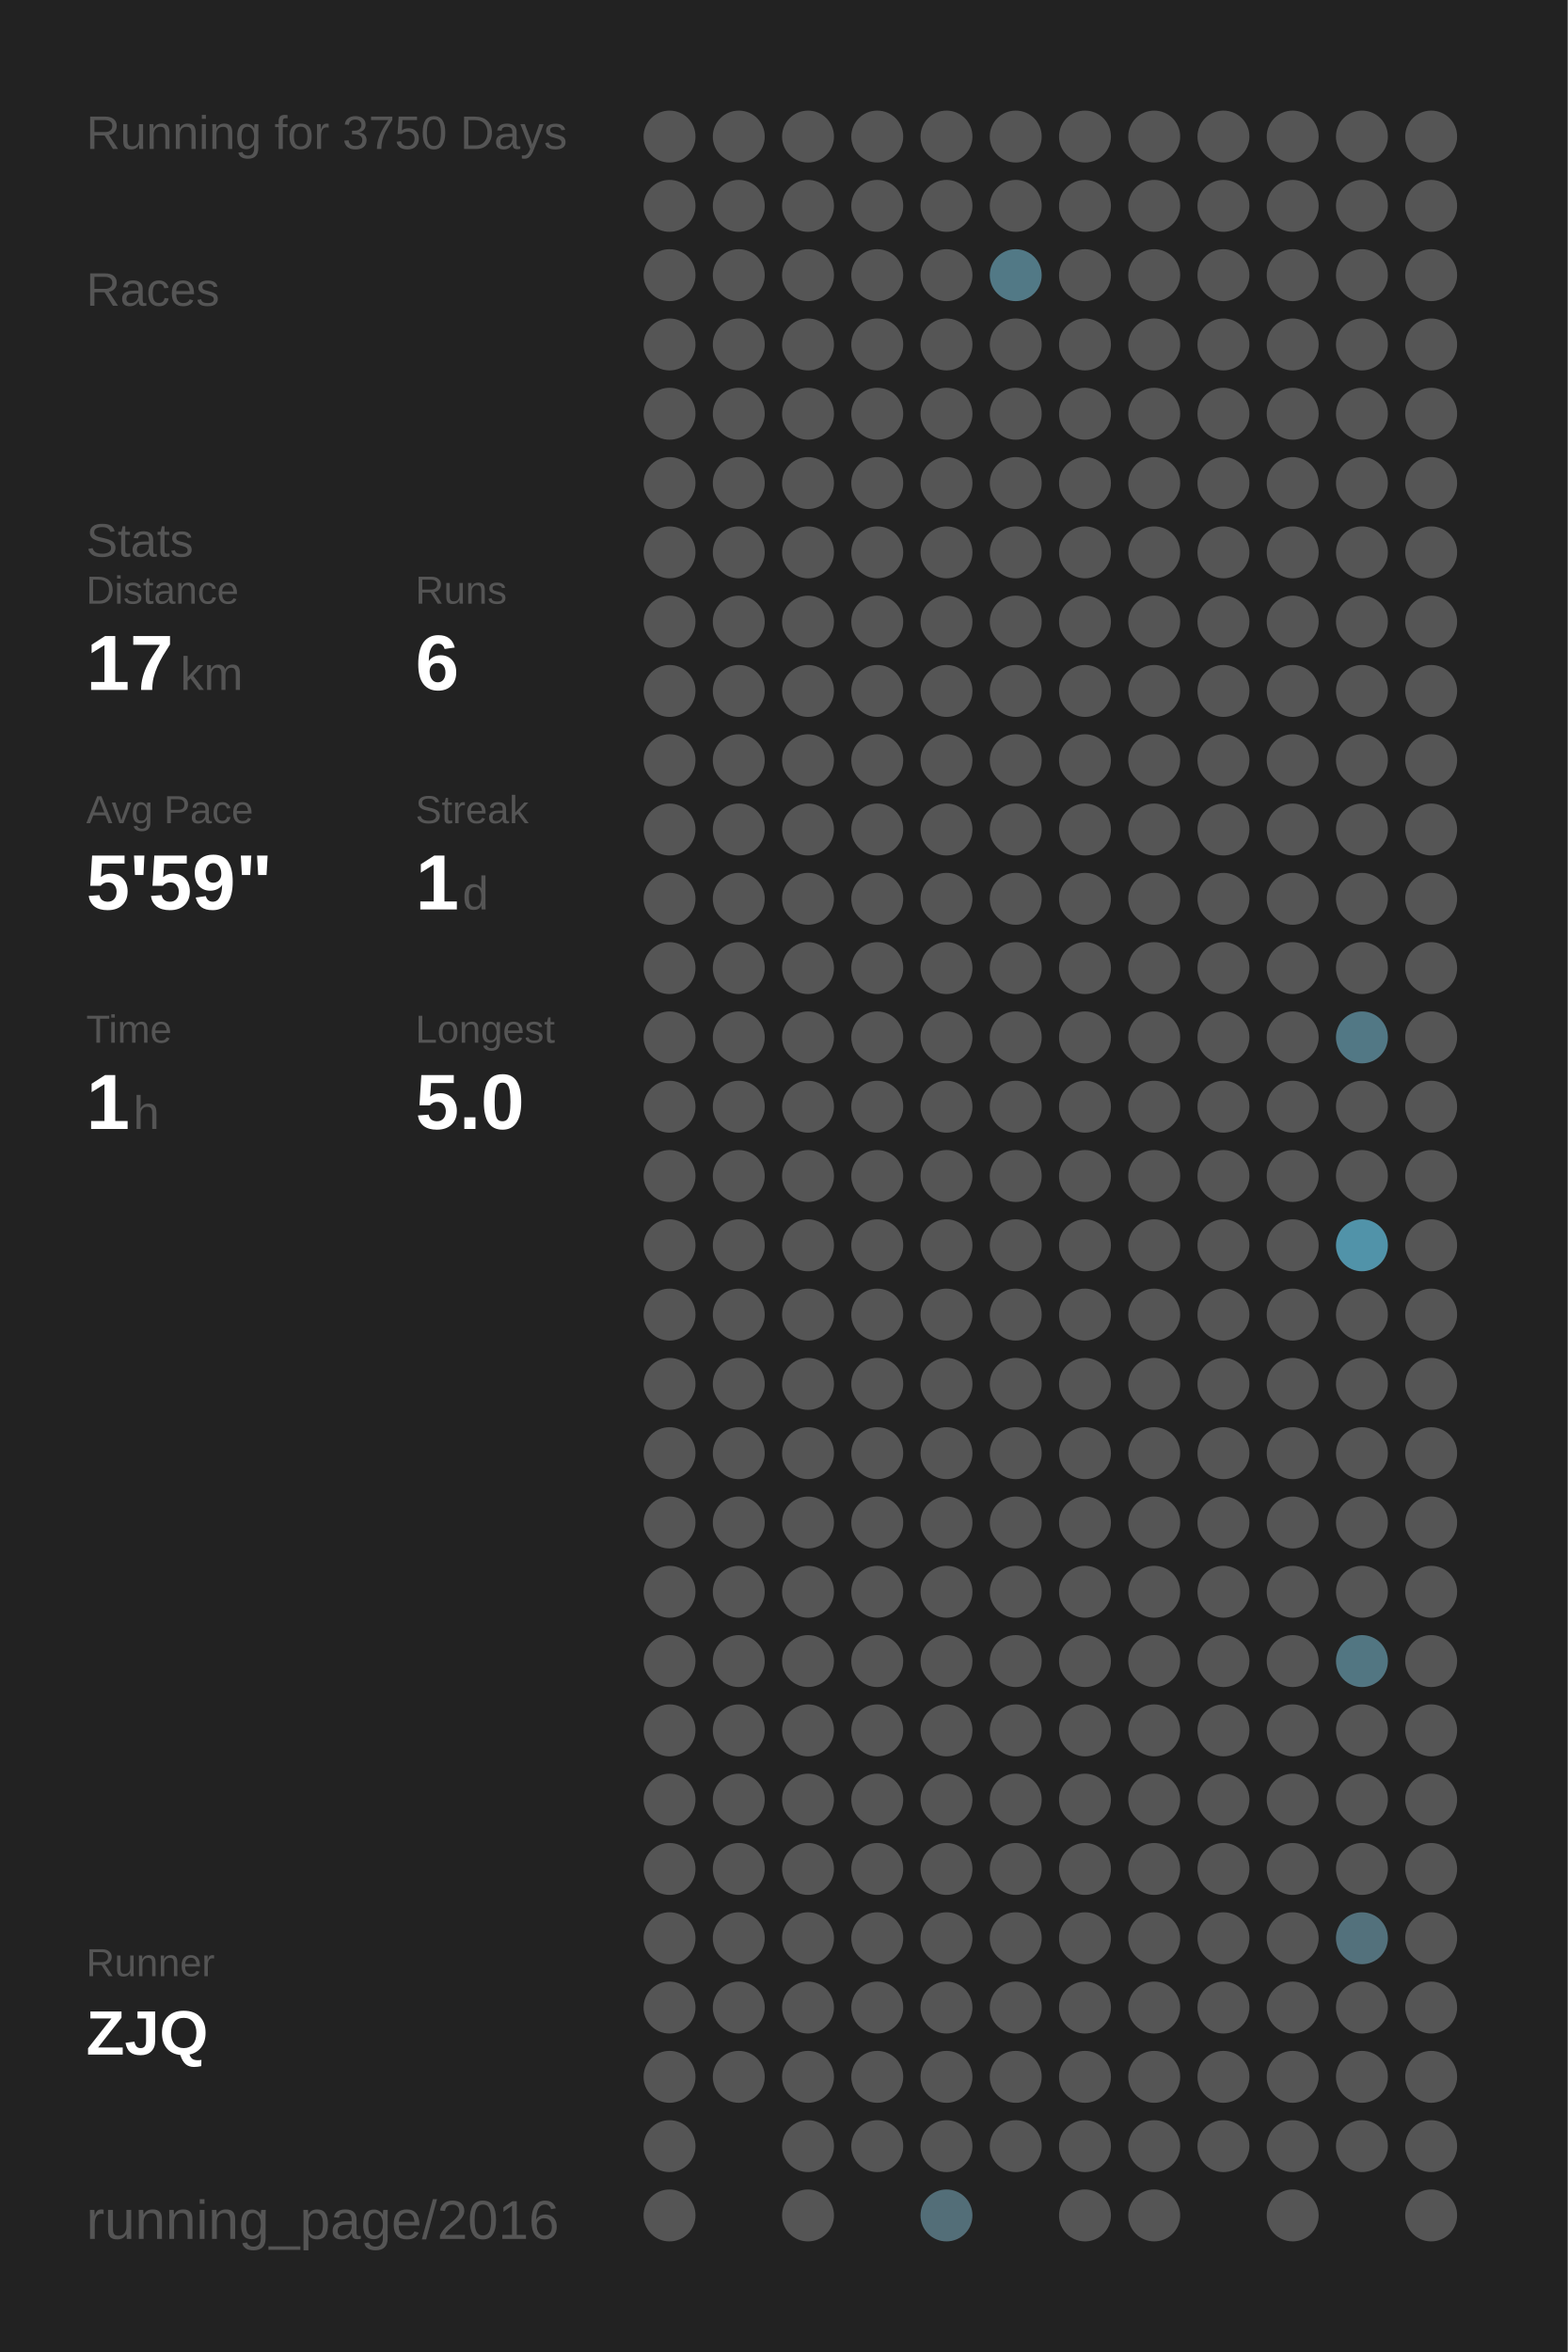
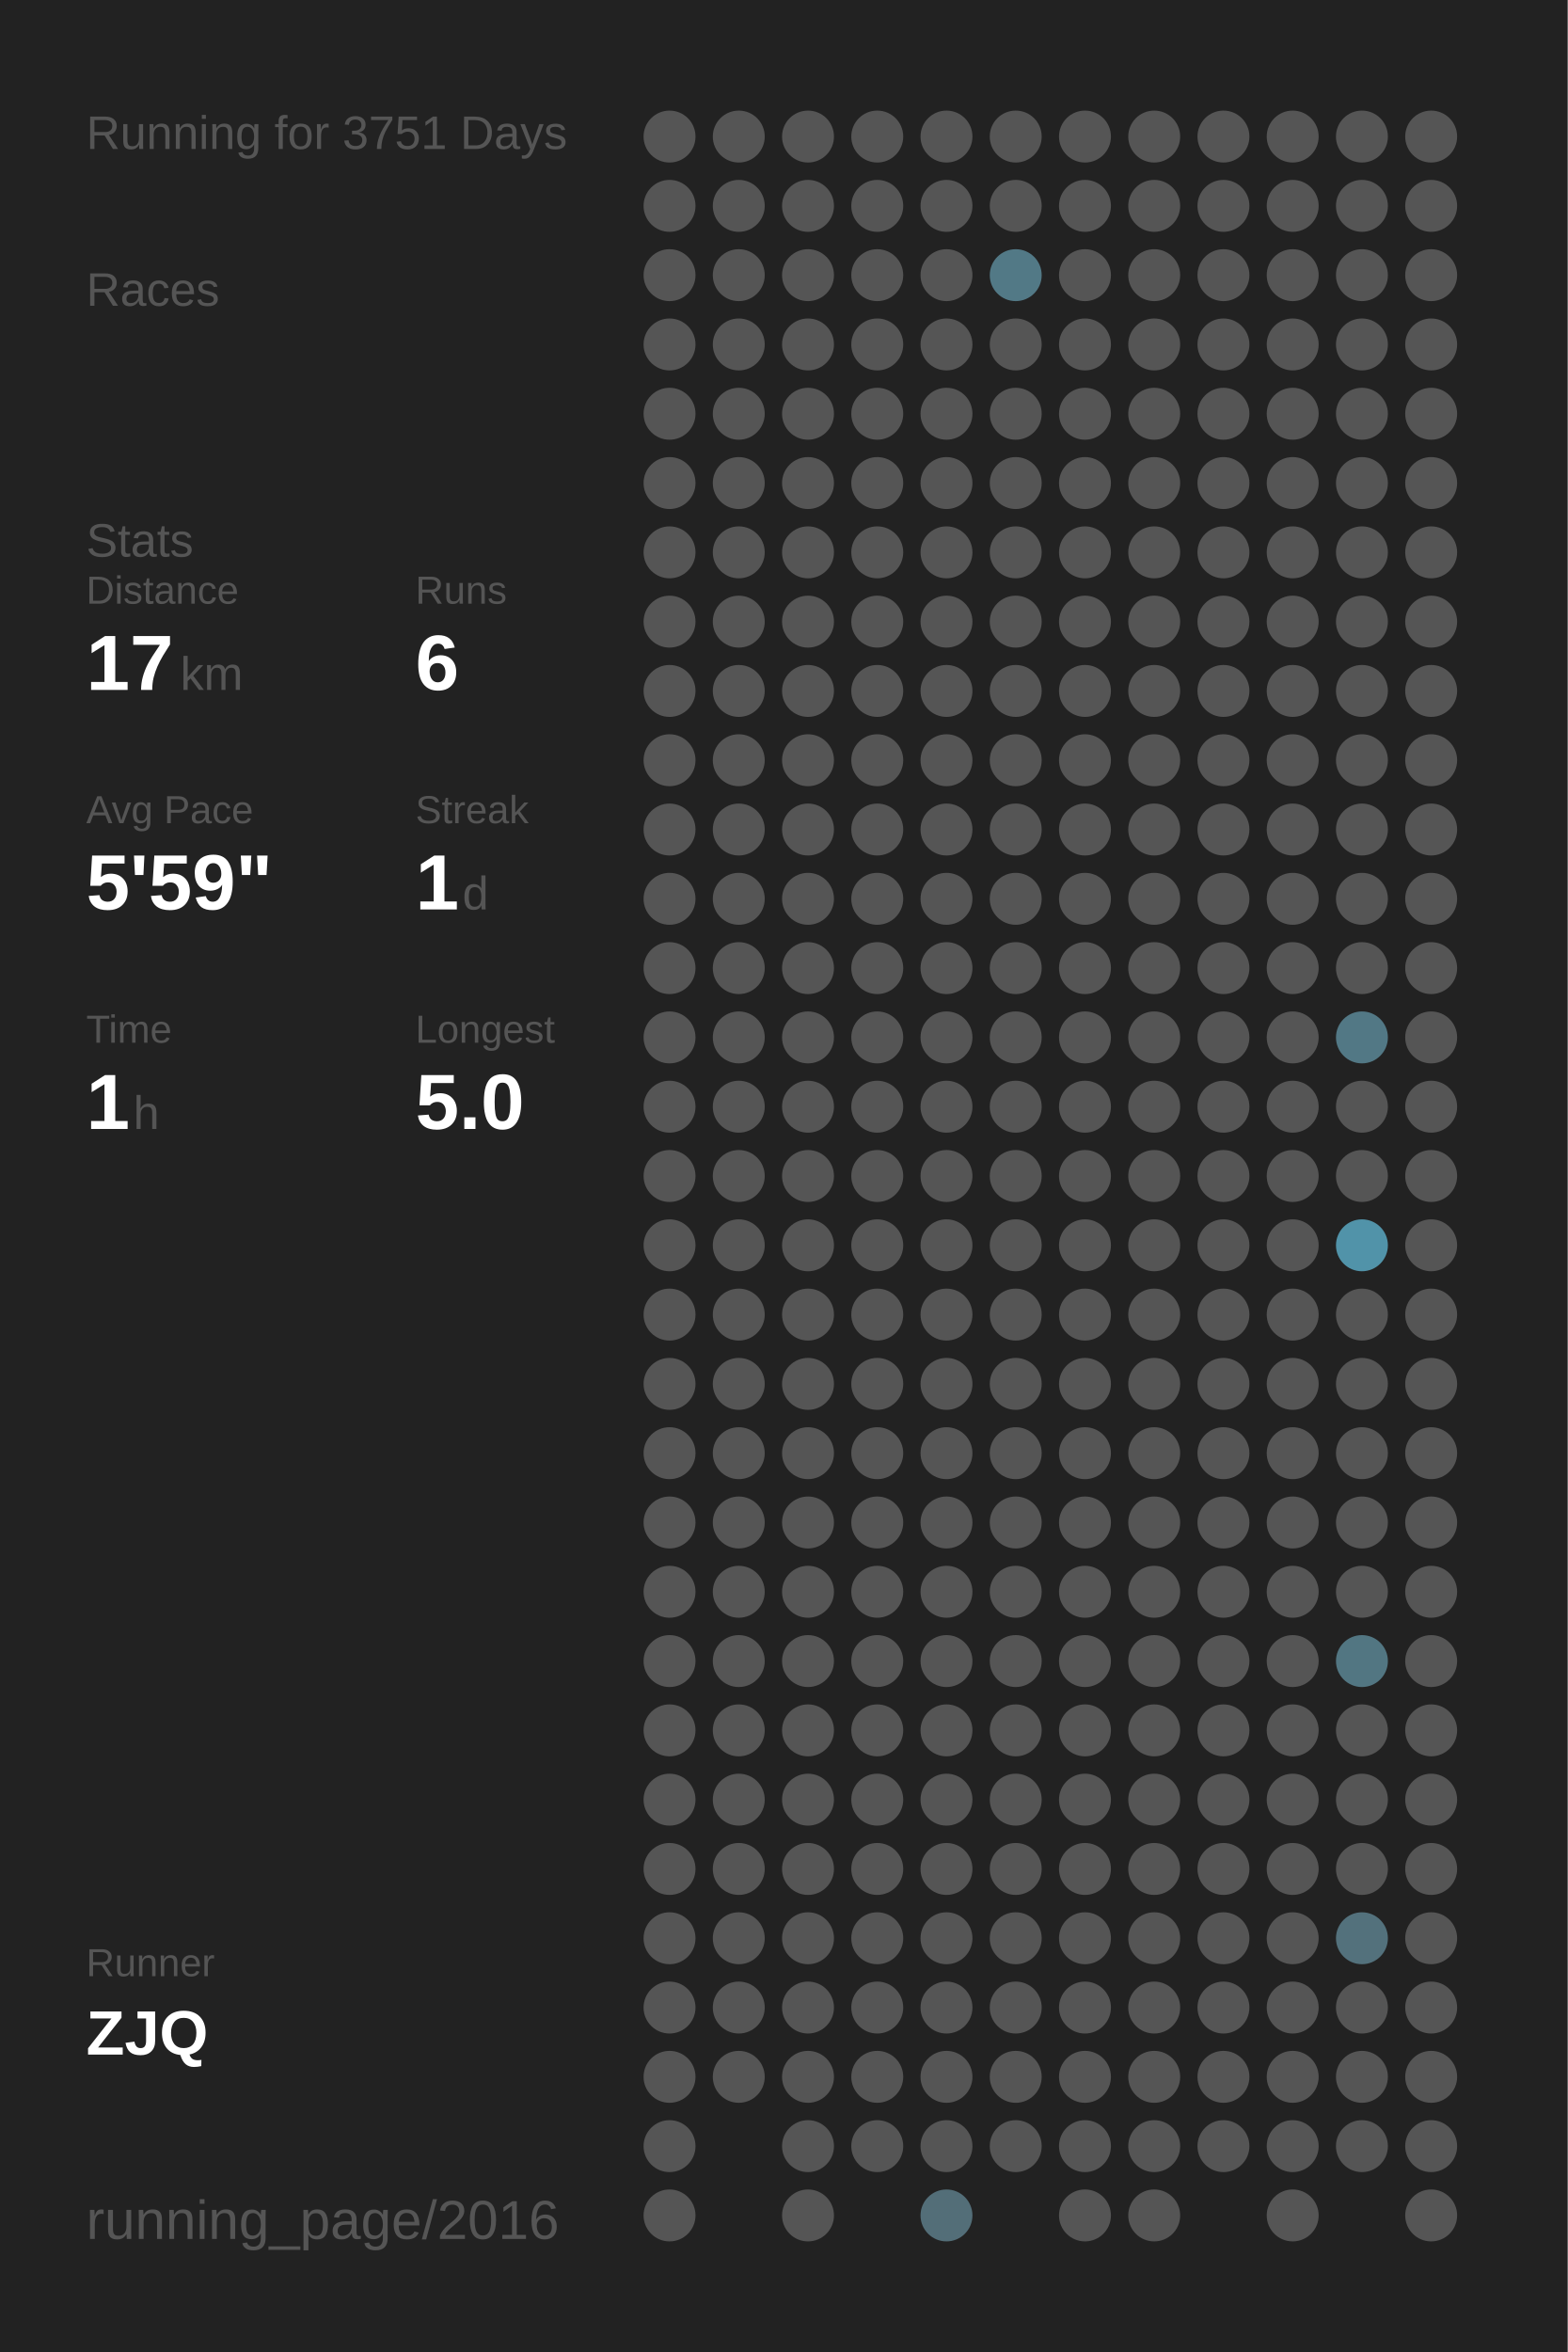
<svg xmlns="http://www.w3.org/2000/svg" baseProfile="full" height="300mm" version="1.1" viewBox="0,0,200,300" width="200mm">
  <defs />
  <rect fill="#222222" height="300" width="200" x="0" y="0" />
-   <text fill="#555555" style="font-size:6px; font-family:Arial;" x="11" y="19">Running for 3750 Days</text>
+   <text fill="#555555" style="font-size:6px; font-family:Arial;" x="11" y="19">Running for 3751 Days</text>
  <text fill="#555555" style="font-size:6px; font-family:Arial;" x="11" y="39">Races</text>
  <text fill="#555555" style="font-size:6px; font-family:Arial;" x="11" y="71">Stats</text>
  <text fill="#555555" style="font-size:5px; font-family:Arial;" x="11" y="77">Distance</text>
  <text fill="#FFFFFF" style="font-size:10px; font-family:Arial; font-weight:bold;" x="11" y="88">17</text>
  <text fill="#555555" style="font-size:6px; font-family:Arial;" x="23" y="88">km</text>
  <text fill="#555555" style="font-size:5px; font-family:Arial;" x="53" y="77">Runs</text>
  <text fill="#FFFFFF" style="font-size:10px; font-family:Arial; font-weight:bold;" x="53" y="88">6</text>
  <text fill="#555555" style="font-size:5px; font-family:Arial;" x="11" y="105">Avg Pace</text>
  <text fill="#FFFFFF" style="font-size:10px; font-family:Arial; font-weight:bold;" x="11" y="116">5'59"</text>
  <text fill="#555555" style="font-size:5px; font-family:Arial;" x="53" y="105">Streak</text>
  <text fill="#FFFFFF" style="font-size:10px; font-family:Arial; font-weight:bold;" x="53" y="116">1</text>
  <text fill="#555555" style="font-size:6px; font-family:Arial;" x="59" y="116">d</text>
  <text fill="#555555" style="font-size:5px; font-family:Arial;" x="11" y="133">Time</text>
  <text fill="#FFFFFF" style="font-size:10px; font-family:Arial; font-weight:bold;" x="11" y="144">1</text>
  <text fill="#555555" style="font-size:6px; font-family:Arial;" x="17" y="144">h</text>
  <text fill="#555555" style="font-size:5px; font-family:Arial;" x="53" y="133">Longest</text>
  <text fill="#FFFFFF" style="font-size:10px; font-family:Arial; font-weight:bold;" x="53" y="144">5.0</text>
  <text fill="#555555" style="font-size:5px; font-family:Arial;" x="11" y="252.065">Runner</text>
  <text fill="#FFFFFF" style="font-size:8px; font-family:Arial; font-weight:bold;" x="11" y="262.065">ZJQ</text>
  <text fill="#555555" style="font-size:7px; font-family:Arial;" x="11" y="285.581">running_page/2016</text>
  <circle cx="85.417" cy="17.419" fill="#555555" r="3.312" />
  <circle cx="85.417" cy="26.258" fill="#555555" r="3.312" />
  <circle cx="85.417" cy="35.097" fill="#555555" r="3.312" />
  <circle cx="85.417" cy="43.935" fill="#555555" r="3.312" />
  <circle cx="85.417" cy="52.774" fill="#555555" r="3.312" />
  <circle cx="85.417" cy="61.613" fill="#555555" r="3.312" />
  <circle cx="85.417" cy="70.452" fill="#555555" r="3.312" />
  <circle cx="85.417" cy="79.29" fill="#555555" r="3.312" />
  <circle cx="85.417" cy="88.129" fill="#555555" r="3.312" />
  <circle cx="85.417" cy="96.968" fill="#555555" r="3.312" />
  <circle cx="85.417" cy="105.806" fill="#555555" r="3.312" />
  <circle cx="85.417" cy="114.645" fill="#555555" r="3.312" />
  <circle cx="85.417" cy="123.484" fill="#555555" r="3.312" />
  <circle cx="85.417" cy="132.323" fill="#555555" r="3.312" />
  <circle cx="85.417" cy="141.161" fill="#555555" r="3.312" />
  <circle cx="85.417" cy="150" fill="#555555" r="3.312" />
  <circle cx="85.417" cy="158.839" fill="#555555" r="3.312" />
  <circle cx="85.417" cy="167.677" fill="#555555" r="3.312" />
  <circle cx="85.417" cy="176.516" fill="#555555" r="3.312" />
  <circle cx="85.417" cy="185.355" fill="#555555" r="3.312" />
  <circle cx="85.417" cy="194.194" fill="#555555" r="3.312" />
  <circle cx="85.417" cy="203.032" fill="#555555" r="3.312" />
  <circle cx="85.417" cy="211.871" fill="#555555" r="3.312" />
  <circle cx="85.417" cy="220.71" fill="#555555" r="3.312" />
  <circle cx="85.417" cy="229.548" fill="#555555" r="3.312" />
  <circle cx="85.417" cy="238.387" fill="#555555" r="3.312" />
  <circle cx="85.417" cy="247.226" fill="#555555" r="3.312" />
  <circle cx="85.417" cy="256.065" fill="#555555" r="3.312" />
  <circle cx="85.417" cy="264.903" fill="#555555" r="3.312" />
  <circle cx="85.417" cy="273.742" fill="#555555" r="3.312" />
  <circle cx="85.417" cy="282.581" fill="#555555" r="3.312" />
  <circle cx="94.25" cy="17.419" fill="#555555" r="3.312" />
  <circle cx="94.25" cy="26.258" fill="#555555" r="3.312" />
  <circle cx="94.25" cy="35.097" fill="#555555" r="3.312" />
  <circle cx="94.25" cy="43.935" fill="#555555" r="3.312" />
  <circle cx="94.25" cy="52.774" fill="#555555" r="3.312" />
  <circle cx="94.25" cy="61.613" fill="#555555" r="3.312" />
  <circle cx="94.25" cy="70.452" fill="#555555" r="3.312" />
  <circle cx="94.25" cy="79.29" fill="#555555" r="3.312" />
  <circle cx="94.25" cy="88.129" fill="#555555" r="3.312" />
  <circle cx="94.25" cy="96.968" fill="#555555" r="3.312" />
  <circle cx="94.25" cy="105.806" fill="#555555" r="3.312" />
  <circle cx="94.25" cy="114.645" fill="#555555" r="3.312" />
  <circle cx="94.25" cy="123.484" fill="#555555" r="3.312" />
  <circle cx="94.25" cy="132.323" fill="#555555" r="3.312" />
  <circle cx="94.25" cy="141.161" fill="#555555" r="3.312" />
  <circle cx="94.25" cy="150" fill="#555555" r="3.312" />
  <circle cx="94.25" cy="158.839" fill="#555555" r="3.312" />
  <circle cx="94.25" cy="167.677" fill="#555555" r="3.312" />
  <circle cx="94.25" cy="176.516" fill="#555555" r="3.312" />
  <circle cx="94.25" cy="185.355" fill="#555555" r="3.312" />
  <circle cx="94.25" cy="194.194" fill="#555555" r="3.312" />
  <circle cx="94.25" cy="203.032" fill="#555555" r="3.312" />
  <circle cx="94.25" cy="211.871" fill="#555555" r="3.312" />
  <circle cx="94.25" cy="220.71" fill="#555555" r="3.312" />
  <circle cx="94.25" cy="229.548" fill="#555555" r="3.312" />
  <circle cx="94.25" cy="238.387" fill="#555555" r="3.312" />
  <circle cx="94.25" cy="247.226" fill="#555555" r="3.312" />
  <circle cx="94.25" cy="256.065" fill="#555555" r="3.312" />
  <circle cx="94.25" cy="264.903" fill="#555555" r="3.312" />
  <circle cx="103.083" cy="17.419" fill="#555555" r="3.312" />
  <circle cx="103.083" cy="26.258" fill="#555555" r="3.312" />
  <circle cx="103.083" cy="35.097" fill="#555555" r="3.312" />
  <circle cx="103.083" cy="43.935" fill="#555555" r="3.312" />
  <circle cx="103.083" cy="52.774" fill="#555555" r="3.312" />
  <circle cx="103.083" cy="61.613" fill="#555555" r="3.312" />
  <circle cx="103.083" cy="70.452" fill="#555555" r="3.312" />
  <circle cx="103.083" cy="79.29" fill="#555555" r="3.312" />
  <circle cx="103.083" cy="88.129" fill="#555555" r="3.312" />
  <circle cx="103.083" cy="96.968" fill="#555555" r="3.312" />
  <circle cx="103.083" cy="105.806" fill="#555555" r="3.312" />
  <circle cx="103.083" cy="114.645" fill="#555555" r="3.312" />
  <circle cx="103.083" cy="123.484" fill="#555555" r="3.312" />
  <circle cx="103.083" cy="132.323" fill="#555555" r="3.312" />
  <circle cx="103.083" cy="141.161" fill="#555555" r="3.312" />
  <circle cx="103.083" cy="150" fill="#555555" r="3.312" />
  <circle cx="103.083" cy="158.839" fill="#555555" r="3.312" />
  <circle cx="103.083" cy="167.677" fill="#555555" r="3.312" />
  <circle cx="103.083" cy="176.516" fill="#555555" r="3.312" />
  <circle cx="103.083" cy="185.355" fill="#555555" r="3.312" />
  <circle cx="103.083" cy="194.194" fill="#555555" r="3.312" />
  <circle cx="103.083" cy="203.032" fill="#555555" r="3.312" />
  <circle cx="103.083" cy="211.871" fill="#555555" r="3.312" />
  <circle cx="103.083" cy="220.71" fill="#555555" r="3.312" />
  <circle cx="103.083" cy="229.548" fill="#555555" r="3.312" />
  <circle cx="103.083" cy="238.387" fill="#555555" r="3.312" />
  <circle cx="103.083" cy="247.226" fill="#555555" r="3.312" />
  <circle cx="103.083" cy="256.065" fill="#555555" r="3.312" />
  <circle cx="103.083" cy="264.903" fill="#555555" r="3.312" />
  <circle cx="103.083" cy="273.742" fill="#555555" r="3.312" />
  <circle cx="103.083" cy="282.581" fill="#555555" r="3.312" />
  <circle cx="111.917" cy="17.419" fill="#555555" r="3.312" />
  <circle cx="111.917" cy="26.258" fill="#555555" r="3.312" />
  <circle cx="111.917" cy="35.097" fill="#555555" r="3.312" />
  <circle cx="111.917" cy="43.935" fill="#555555" r="3.312" />
  <circle cx="111.917" cy="52.774" fill="#555555" r="3.312" />
  <circle cx="111.917" cy="61.613" fill="#555555" r="3.312" />
  <circle cx="111.917" cy="70.452" fill="#555555" r="3.312" />
  <circle cx="111.917" cy="79.29" fill="#555555" r="3.312" />
  <circle cx="111.917" cy="88.129" fill="#555555" r="3.312" />
  <circle cx="111.917" cy="96.968" fill="#555555" r="3.312" />
  <circle cx="111.917" cy="105.806" fill="#555555" r="3.312" />
  <circle cx="111.917" cy="114.645" fill="#555555" r="3.312" />
  <circle cx="111.917" cy="123.484" fill="#555555" r="3.312" />
  <circle cx="111.917" cy="132.323" fill="#555555" r="3.312" />
  <circle cx="111.917" cy="141.161" fill="#555555" r="3.312" />
  <circle cx="111.917" cy="150" fill="#555555" r="3.312" />
  <circle cx="111.917" cy="158.839" fill="#555555" r="3.312" />
  <circle cx="111.917" cy="167.677" fill="#555555" r="3.312" />
  <circle cx="111.917" cy="176.516" fill="#555555" r="3.312" />
  <circle cx="111.917" cy="185.355" fill="#555555" r="3.312" />
  <circle cx="111.917" cy="194.194" fill="#555555" r="3.312" />
  <circle cx="111.917" cy="203.032" fill="#555555" r="3.312" />
  <circle cx="111.917" cy="211.871" fill="#555555" r="3.312" />
  <circle cx="111.917" cy="220.71" fill="#555555" r="3.312" />
  <circle cx="111.917" cy="229.548" fill="#555555" r="3.312" />
  <circle cx="111.917" cy="238.387" fill="#555555" r="3.312" />
  <circle cx="111.917" cy="247.226" fill="#555555" r="3.312" />
  <circle cx="111.917" cy="256.065" fill="#555555" r="3.312" />
  <circle cx="111.917" cy="264.903" fill="#555555" r="3.312" />
  <circle cx="111.917" cy="273.742" fill="#555555" r="3.312" />
  <circle cx="120.75" cy="17.419" fill="#555555" r="3.312" />
  <circle cx="120.75" cy="26.258" fill="#555555" r="3.312" />
  <circle cx="120.75" cy="35.097" fill="#555555" r="3.312" />
  <circle cx="120.75" cy="43.935" fill="#555555" r="3.312" />
  <circle cx="120.75" cy="52.774" fill="#555555" r="3.312" />
  <circle cx="120.75" cy="61.613" fill="#555555" r="3.312" />
  <circle cx="120.75" cy="70.452" fill="#555555" r="3.312" />
  <circle cx="120.75" cy="79.29" fill="#555555" r="3.312" />
  <circle cx="120.75" cy="88.129" fill="#555555" r="3.312" />
  <circle cx="120.75" cy="96.968" fill="#555555" r="3.312" />
  <circle cx="120.75" cy="105.806" fill="#555555" r="3.312" />
  <circle cx="120.75" cy="114.645" fill="#555555" r="3.312" />
  <circle cx="120.75" cy="123.484" fill="#555555" r="3.312" />
  <circle cx="120.75" cy="132.323" fill="#555555" r="3.312" />
  <circle cx="120.75" cy="141.161" fill="#555555" r="3.312" />
  <circle cx="120.75" cy="150" fill="#555555" r="3.312" />
  <circle cx="120.75" cy="158.839" fill="#555555" r="3.312" />
  <circle cx="120.75" cy="167.677" fill="#555555" r="3.312" />
  <circle cx="120.75" cy="176.516" fill="#555555" r="3.312" />
  <circle cx="120.75" cy="185.355" fill="#555555" r="3.312" />
  <circle cx="120.75" cy="194.194" fill="#555555" r="3.312" />
  <circle cx="120.75" cy="203.032" fill="#555555" r="3.312" />
  <circle cx="120.75" cy="211.871" fill="#555555" r="3.312" />
  <circle cx="120.75" cy="220.71" fill="#555555" r="3.312" />
  <circle cx="120.75" cy="229.548" fill="#555555" r="3.312" />
  <circle cx="120.75" cy="238.387" fill="#555555" r="3.312" />
  <circle cx="120.75" cy="247.226" fill="#555555" r="3.312" />
  <circle cx="120.75" cy="256.065" fill="#555555" r="3.312" />
  <circle cx="120.75" cy="264.903" fill="#555555" r="3.312" />
  <circle cx="120.75" cy="273.742" fill="#555555" r="3.312" />
  <circle cx="120.75" cy="282.581" fill="#536e78" r="3.312" />
  <circle cx="129.583" cy="17.419" fill="#555555" r="3.312" />
  <circle cx="129.583" cy="26.258" fill="#555555" r="3.312" />
  <circle cx="129.583" cy="35.097" fill="#527986" r="3.312" />
  <circle cx="129.583" cy="43.935" fill="#555555" r="3.312" />
  <circle cx="129.583" cy="52.774" fill="#555555" r="3.312" />
  <circle cx="129.583" cy="61.613" fill="#555555" r="3.312" />
  <circle cx="129.583" cy="70.452" fill="#555555" r="3.312" />
  <circle cx="129.583" cy="79.29" fill="#555555" r="3.312" />
  <circle cx="129.583" cy="88.129" fill="#555555" r="3.312" />
  <circle cx="129.583" cy="96.968" fill="#555555" r="3.312" />
  <circle cx="129.583" cy="105.806" fill="#555555" r="3.312" />
  <circle cx="129.583" cy="114.645" fill="#555555" r="3.312" />
  <circle cx="129.583" cy="123.484" fill="#555555" r="3.312" />
  <circle cx="129.583" cy="132.323" fill="#555555" r="3.312" />
  <circle cx="129.583" cy="141.161" fill="#555555" r="3.312" />
  <circle cx="129.583" cy="150" fill="#555555" r="3.312" />
  <circle cx="129.583" cy="158.839" fill="#555555" r="3.312" />
  <circle cx="129.583" cy="167.677" fill="#555555" r="3.312" />
  <circle cx="129.583" cy="176.516" fill="#555555" r="3.312" />
  <circle cx="129.583" cy="185.355" fill="#555555" r="3.312" />
  <circle cx="129.583" cy="194.194" fill="#555555" r="3.312" />
  <circle cx="129.583" cy="203.032" fill="#555555" r="3.312" />
  <circle cx="129.583" cy="211.871" fill="#555555" r="3.312" />
  <circle cx="129.583" cy="220.71" fill="#555555" r="3.312" />
  <circle cx="129.583" cy="229.548" fill="#555555" r="3.312" />
  <circle cx="129.583" cy="238.387" fill="#555555" r="3.312" />
  <circle cx="129.583" cy="247.226" fill="#555555" r="3.312" />
  <circle cx="129.583" cy="256.065" fill="#555555" r="3.312" />
  <circle cx="129.583" cy="264.903" fill="#555555" r="3.312" />
  <circle cx="129.583" cy="273.742" fill="#555555" r="3.312" />
  <circle cx="138.417" cy="17.419" fill="#555555" r="3.312" />
  <circle cx="138.417" cy="26.258" fill="#555555" r="3.312" />
  <circle cx="138.417" cy="35.097" fill="#555555" r="3.312" />
  <circle cx="138.417" cy="43.935" fill="#555555" r="3.312" />
  <circle cx="138.417" cy="52.774" fill="#555555" r="3.312" />
  <circle cx="138.417" cy="61.613" fill="#555555" r="3.312" />
  <circle cx="138.417" cy="70.452" fill="#555555" r="3.312" />
  <circle cx="138.417" cy="79.29" fill="#555555" r="3.312" />
  <circle cx="138.417" cy="88.129" fill="#555555" r="3.312" />
  <circle cx="138.417" cy="96.968" fill="#555555" r="3.312" />
  <circle cx="138.417" cy="105.806" fill="#555555" r="3.312" />
  <circle cx="138.417" cy="114.645" fill="#555555" r="3.312" />
  <circle cx="138.417" cy="123.484" fill="#555555" r="3.312" />
  <circle cx="138.417" cy="132.323" fill="#555555" r="3.312" />
  <circle cx="138.417" cy="141.161" fill="#555555" r="3.312" />
  <circle cx="138.417" cy="150" fill="#555555" r="3.312" />
  <circle cx="138.417" cy="158.839" fill="#555555" r="3.312" />
  <circle cx="138.417" cy="167.677" fill="#555555" r="3.312" />
  <circle cx="138.417" cy="176.516" fill="#555555" r="3.312" />
  <circle cx="138.417" cy="185.355" fill="#555555" r="3.312" />
  <circle cx="138.417" cy="194.194" fill="#555555" r="3.312" />
  <circle cx="138.417" cy="203.032" fill="#555555" r="3.312" />
  <circle cx="138.417" cy="211.871" fill="#555555" r="3.312" />
  <circle cx="138.417" cy="220.71" fill="#555555" r="3.312" />
  <circle cx="138.417" cy="229.548" fill="#555555" r="3.312" />
  <circle cx="138.417" cy="238.387" fill="#555555" r="3.312" />
  <circle cx="138.417" cy="247.226" fill="#555555" r="3.312" />
  <circle cx="138.417" cy="256.065" fill="#555555" r="3.312" />
  <circle cx="138.417" cy="264.903" fill="#555555" r="3.312" />
  <circle cx="138.417" cy="273.742" fill="#555555" r="3.312" />
  <circle cx="138.417" cy="282.581" fill="#555555" r="3.312" />
  <circle cx="147.25" cy="17.419" fill="#555555" r="3.312" />
  <circle cx="147.25" cy="26.258" fill="#555555" r="3.312" />
  <circle cx="147.25" cy="35.097" fill="#555555" r="3.312" />
  <circle cx="147.25" cy="43.935" fill="#555555" r="3.312" />
  <circle cx="147.25" cy="52.774" fill="#555555" r="3.312" />
  <circle cx="147.25" cy="61.613" fill="#555555" r="3.312" />
  <circle cx="147.25" cy="70.452" fill="#555555" r="3.312" />
  <circle cx="147.25" cy="79.29" fill="#555555" r="3.312" />
  <circle cx="147.25" cy="88.129" fill="#555555" r="3.312" />
  <circle cx="147.25" cy="96.968" fill="#555555" r="3.312" />
  <circle cx="147.25" cy="105.806" fill="#555555" r="3.312" />
  <circle cx="147.25" cy="114.645" fill="#555555" r="3.312" />
  <circle cx="147.25" cy="123.484" fill="#555555" r="3.312" />
  <circle cx="147.25" cy="132.323" fill="#555555" r="3.312" />
  <circle cx="147.25" cy="141.161" fill="#555555" r="3.312" />
  <circle cx="147.25" cy="150" fill="#555555" r="3.312" />
  <circle cx="147.25" cy="158.839" fill="#555555" r="3.312" />
  <circle cx="147.25" cy="167.677" fill="#555555" r="3.312" />
  <circle cx="147.25" cy="176.516" fill="#555555" r="3.312" />
  <circle cx="147.25" cy="185.355" fill="#555555" r="3.312" />
  <circle cx="147.25" cy="194.194" fill="#555555" r="3.312" />
  <circle cx="147.25" cy="203.032" fill="#555555" r="3.312" />
  <circle cx="147.25" cy="211.871" fill="#555555" r="3.312" />
  <circle cx="147.25" cy="220.71" fill="#555555" r="3.312" />
  <circle cx="147.25" cy="229.548" fill="#555555" r="3.312" />
  <circle cx="147.25" cy="238.387" fill="#555555" r="3.312" />
  <circle cx="147.25" cy="247.226" fill="#555555" r="3.312" />
  <circle cx="147.25" cy="256.065" fill="#555555" r="3.312" />
  <circle cx="147.25" cy="264.903" fill="#555555" r="3.312" />
  <circle cx="147.25" cy="273.742" fill="#555555" r="3.312" />
  <circle cx="147.25" cy="282.581" fill="#555555" r="3.312" />
  <circle cx="156.083" cy="17.419" fill="#555555" r="3.312" />
  <circle cx="156.083" cy="26.258" fill="#555555" r="3.312" />
  <circle cx="156.083" cy="35.097" fill="#555555" r="3.312" />
  <circle cx="156.083" cy="43.935" fill="#555555" r="3.312" />
  <circle cx="156.083" cy="52.774" fill="#555555" r="3.312" />
  <circle cx="156.083" cy="61.613" fill="#555555" r="3.312" />
  <circle cx="156.083" cy="70.452" fill="#555555" r="3.312" />
  <circle cx="156.083" cy="79.29" fill="#555555" r="3.312" />
  <circle cx="156.083" cy="88.129" fill="#555555" r="3.312" />
  <circle cx="156.083" cy="96.968" fill="#555555" r="3.312" />
  <circle cx="156.083" cy="105.806" fill="#555555" r="3.312" />
  <circle cx="156.083" cy="114.645" fill="#555555" r="3.312" />
  <circle cx="156.083" cy="123.484" fill="#555555" r="3.312" />
  <circle cx="156.083" cy="132.323" fill="#555555" r="3.312" />
  <circle cx="156.083" cy="141.161" fill="#555555" r="3.312" />
  <circle cx="156.083" cy="150" fill="#555555" r="3.312" />
  <circle cx="156.083" cy="158.839" fill="#555555" r="3.312" />
  <circle cx="156.083" cy="167.677" fill="#555555" r="3.312" />
  <circle cx="156.083" cy="176.516" fill="#555555" r="3.312" />
  <circle cx="156.083" cy="185.355" fill="#555555" r="3.312" />
  <circle cx="156.083" cy="194.194" fill="#555555" r="3.312" />
  <circle cx="156.083" cy="203.032" fill="#555555" r="3.312" />
  <circle cx="156.083" cy="211.871" fill="#555555" r="3.312" />
  <circle cx="156.083" cy="220.71" fill="#555555" r="3.312" />
  <circle cx="156.083" cy="229.548" fill="#555555" r="3.312" />
  <circle cx="156.083" cy="238.387" fill="#555555" r="3.312" />
  <circle cx="156.083" cy="247.226" fill="#555555" r="3.312" />
  <circle cx="156.083" cy="256.065" fill="#555555" r="3.312" />
  <circle cx="156.083" cy="264.903" fill="#555555" r="3.312" />
  <circle cx="156.083" cy="273.742" fill="#555555" r="3.312" />
  <circle cx="164.917" cy="17.419" fill="#555555" r="3.312" />
  <circle cx="164.917" cy="26.258" fill="#555555" r="3.312" />
  <circle cx="164.917" cy="35.097" fill="#555555" r="3.312" />
  <circle cx="164.917" cy="43.935" fill="#555555" r="3.312" />
  <circle cx="164.917" cy="52.774" fill="#555555" r="3.312" />
  <circle cx="164.917" cy="61.613" fill="#555555" r="3.312" />
  <circle cx="164.917" cy="70.452" fill="#555555" r="3.312" />
  <circle cx="164.917" cy="79.29" fill="#555555" r="3.312" />
  <circle cx="164.917" cy="88.129" fill="#555555" r="3.312" />
  <circle cx="164.917" cy="96.968" fill="#555555" r="3.312" />
  <circle cx="164.917" cy="105.806" fill="#555555" r="3.312" />
  <circle cx="164.917" cy="114.645" fill="#555555" r="3.312" />
  <circle cx="164.917" cy="123.484" fill="#555555" r="3.312" />
  <circle cx="164.917" cy="132.323" fill="#555555" r="3.312" />
  <circle cx="164.917" cy="141.161" fill="#555555" r="3.312" />
  <circle cx="164.917" cy="150" fill="#555555" r="3.312" />
  <circle cx="164.917" cy="158.839" fill="#555555" r="3.312" />
  <circle cx="164.917" cy="167.677" fill="#555555" r="3.312" />
  <circle cx="164.917" cy="176.516" fill="#555555" r="3.312" />
  <circle cx="164.917" cy="185.355" fill="#555555" r="3.312" />
  <circle cx="164.917" cy="194.194" fill="#555555" r="3.312" />
  <circle cx="164.917" cy="203.032" fill="#555555" r="3.312" />
  <circle cx="164.917" cy="211.871" fill="#555555" r="3.312" />
  <circle cx="164.917" cy="220.71" fill="#555555" r="3.312" />
  <circle cx="164.917" cy="229.548" fill="#555555" r="3.312" />
  <circle cx="164.917" cy="238.387" fill="#555555" r="3.312" />
  <circle cx="164.917" cy="247.226" fill="#555555" r="3.312" />
  <circle cx="164.917" cy="256.065" fill="#555555" r="3.312" />
  <circle cx="164.917" cy="264.903" fill="#555555" r="3.312" />
  <circle cx="164.917" cy="273.742" fill="#555555" r="3.312" />
  <circle cx="164.917" cy="282.581" fill="#555555" r="3.312" />
  <circle cx="173.75" cy="17.419" fill="#555555" r="3.312" />
  <circle cx="173.75" cy="26.258" fill="#555555" r="3.312" />
  <circle cx="173.75" cy="35.097" fill="#555555" r="3.312" />
  <circle cx="173.75" cy="43.935" fill="#555555" r="3.312" />
  <circle cx="173.75" cy="52.774" fill="#555555" r="3.312" />
  <circle cx="173.75" cy="61.613" fill="#555555" r="3.312" />
  <circle cx="173.75" cy="70.452" fill="#555555" r="3.312" />
  <circle cx="173.75" cy="79.29" fill="#555555" r="3.312" />
  <circle cx="173.75" cy="88.129" fill="#555555" r="3.312" />
  <circle cx="173.75" cy="96.968" fill="#555555" r="3.312" />
  <circle cx="173.75" cy="105.806" fill="#555555" r="3.312" />
  <circle cx="173.75" cy="114.645" fill="#555555" r="3.312" />
  <circle cx="173.75" cy="123.484" fill="#555555" r="3.312" />
  <circle cx="173.75" cy="132.323" fill="#527885" r="3.312" />
  <circle cx="173.75" cy="141.161" fill="#555555" r="3.312" />
  <circle cx="173.75" cy="150" fill="#555555" r="3.312" />
  <circle cx="173.75" cy="158.839" fill="#5193a9" r="3.312" />
  <circle cx="173.75" cy="167.677" fill="#555555" r="3.312" />
  <circle cx="173.75" cy="176.516" fill="#555555" r="3.312" />
  <circle cx="173.75" cy="185.355" fill="#555555" r="3.312" />
  <circle cx="173.75" cy="194.194" fill="#555555" r="3.312" />
  <circle cx="173.75" cy="203.032" fill="#555555" r="3.312" />
  <circle cx="173.75" cy="211.871" fill="#527682" r="3.312" />
  <circle cx="173.75" cy="220.71" fill="#555555" r="3.312" />
  <circle cx="173.75" cy="229.548" fill="#555555" r="3.312" />
  <circle cx="173.75" cy="238.387" fill="#555555" r="3.312" />
  <circle cx="173.75" cy="247.226" fill="#53717c" r="3.312" />
  <circle cx="173.75" cy="256.065" fill="#555555" r="3.312" />
  <circle cx="173.75" cy="264.903" fill="#555555" r="3.312" />
  <circle cx="173.75" cy="273.742" fill="#555555" r="3.312" />
  <circle cx="182.583" cy="17.419" fill="#555555" r="3.312" />
  <circle cx="182.583" cy="26.258" fill="#555555" r="3.312" />
  <circle cx="182.583" cy="35.097" fill="#555555" r="3.312" />
  <circle cx="182.583" cy="43.935" fill="#555555" r="3.312" />
  <circle cx="182.583" cy="52.774" fill="#555555" r="3.312" />
  <circle cx="182.583" cy="61.613" fill="#555555" r="3.312" />
  <circle cx="182.583" cy="70.452" fill="#555555" r="3.312" />
  <circle cx="182.583" cy="79.29" fill="#555555" r="3.312" />
  <circle cx="182.583" cy="88.129" fill="#555555" r="3.312" />
  <circle cx="182.583" cy="96.968" fill="#555555" r="3.312" />
  <circle cx="182.583" cy="105.806" fill="#555555" r="3.312" />
  <circle cx="182.583" cy="114.645" fill="#555555" r="3.312" />
  <circle cx="182.583" cy="123.484" fill="#555555" r="3.312" />
  <circle cx="182.583" cy="132.323" fill="#555555" r="3.312" />
  <circle cx="182.583" cy="141.161" fill="#555555" r="3.312" />
  <circle cx="182.583" cy="150" fill="#555555" r="3.312" />
  <circle cx="182.583" cy="158.839" fill="#555555" r="3.312" />
  <circle cx="182.583" cy="167.677" fill="#555555" r="3.312" />
  <circle cx="182.583" cy="176.516" fill="#555555" r="3.312" />
  <circle cx="182.583" cy="185.355" fill="#555555" r="3.312" />
  <circle cx="182.583" cy="194.194" fill="#555555" r="3.312" />
  <circle cx="182.583" cy="203.032" fill="#555555" r="3.312" />
  <circle cx="182.583" cy="211.871" fill="#555555" r="3.312" />
  <circle cx="182.583" cy="220.71" fill="#555555" r="3.312" />
  <circle cx="182.583" cy="229.548" fill="#555555" r="3.312" />
  <circle cx="182.583" cy="238.387" fill="#555555" r="3.312" />
  <circle cx="182.583" cy="247.226" fill="#555555" r="3.312" />
  <circle cx="182.583" cy="256.065" fill="#555555" r="3.312" />
  <circle cx="182.583" cy="264.903" fill="#555555" r="3.312" />
  <circle cx="182.583" cy="273.742" fill="#555555" r="3.312" />
  <circle cx="182.583" cy="282.581" fill="#555555" r="3.312" />
</svg>
